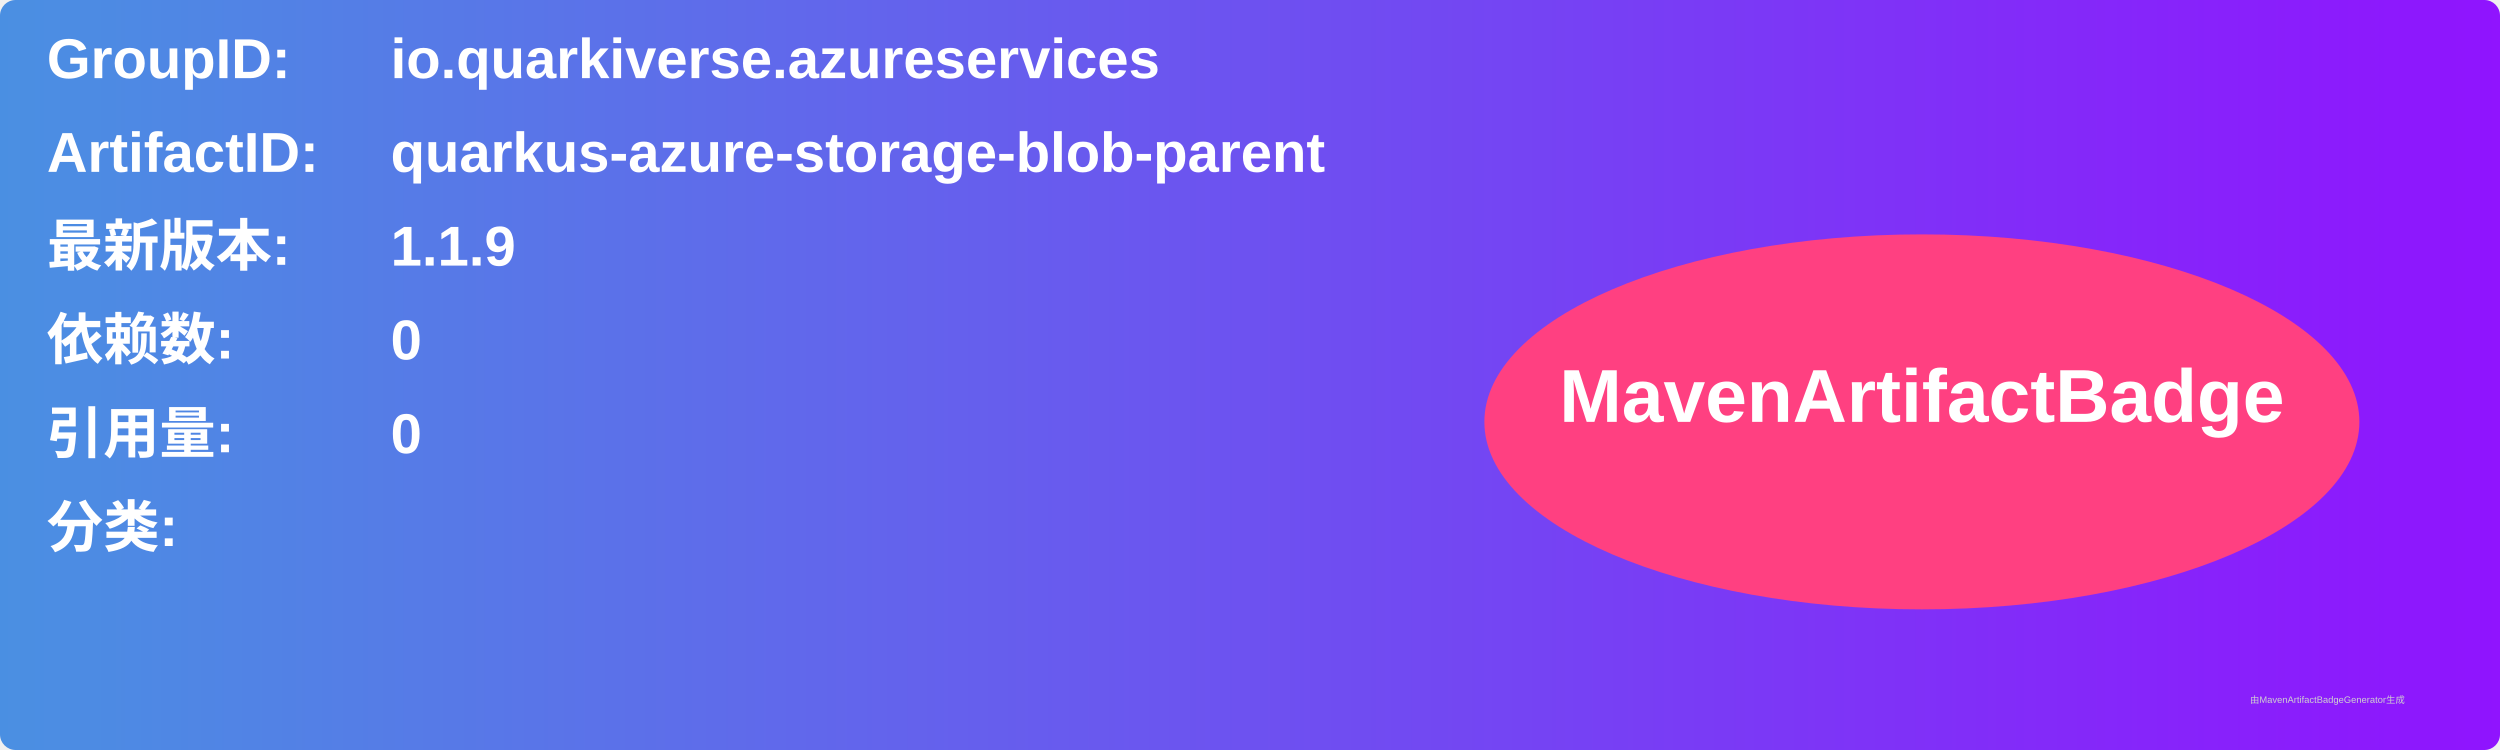
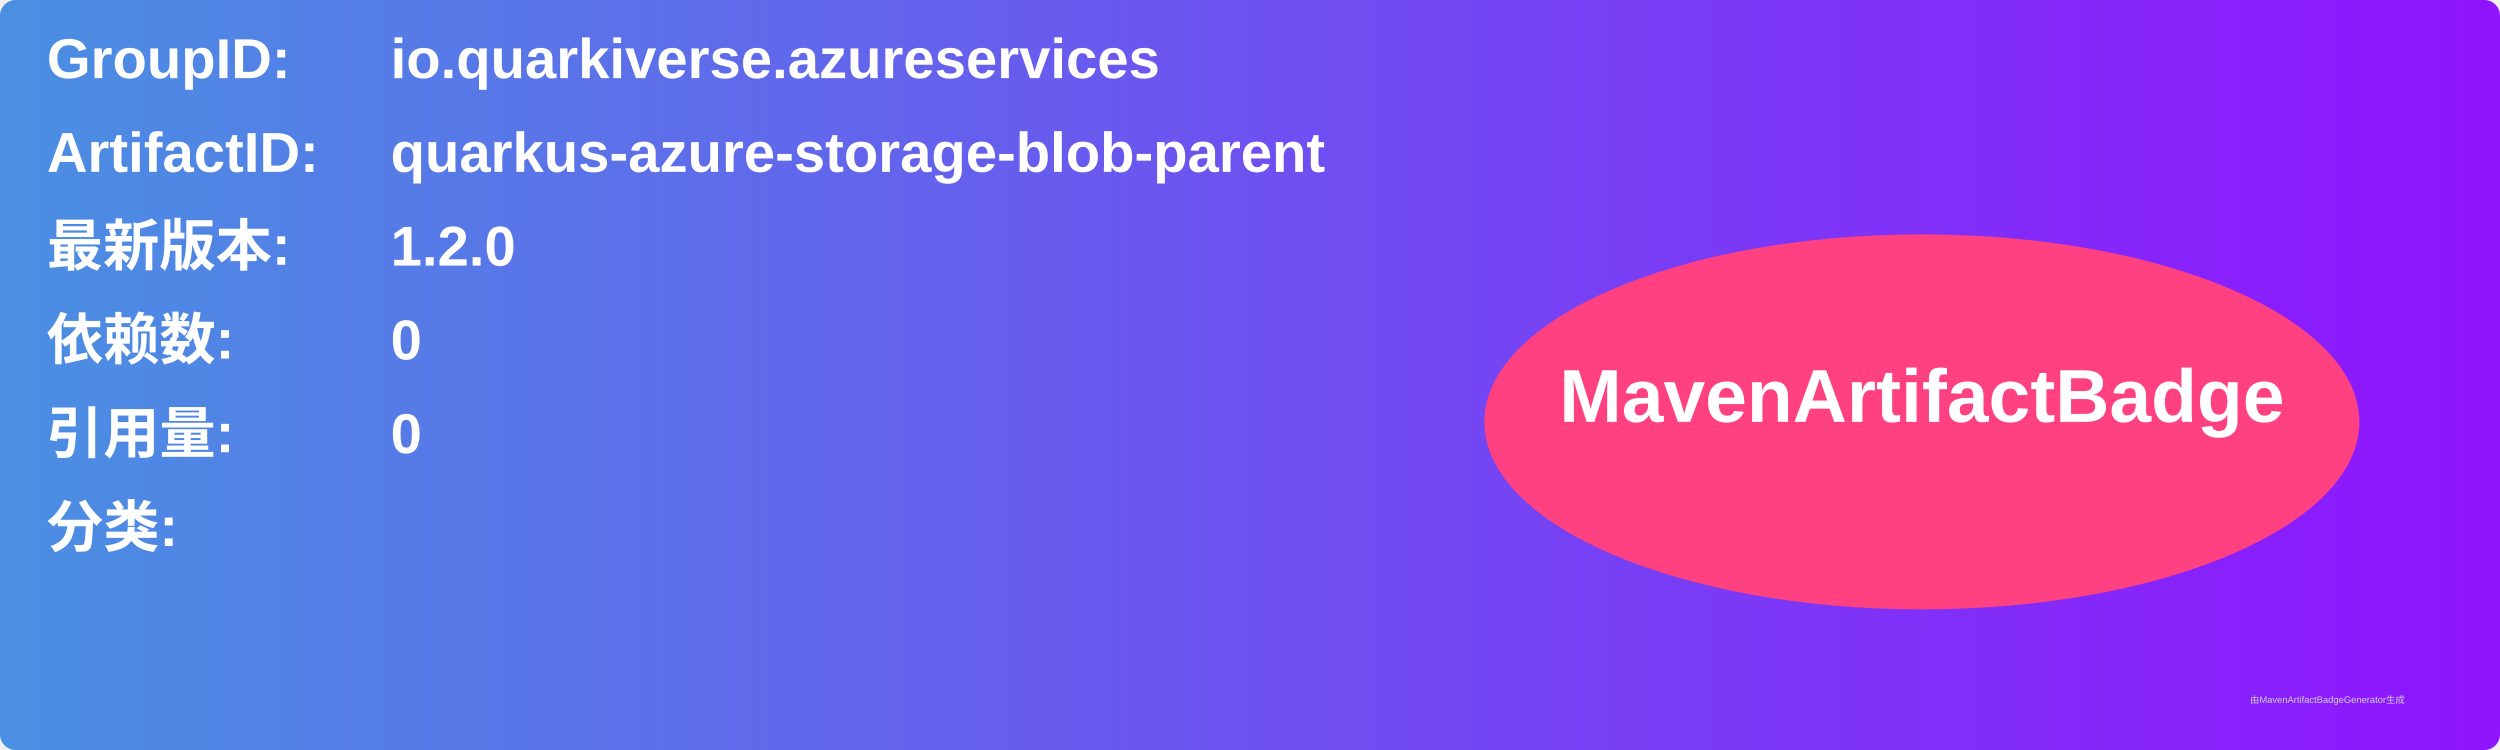
<svg xmlns="http://www.w3.org/2000/svg" width="800" height="240" viewBox="0 0 800 240">
  <linearGradient id="grad" x1="0%" y1="0%" x2="100%" y2="0%">
    <stop offset="0%" stop-color="#4a90e2" />
    <stop offset="100%" stop-color="#9013fe" />
  </linearGradient>
  <rect width="100%" height="100%" rx="5" ry="5" fill="url(#grad)" />
  <g transform="translate(15, 15)">
    <text x="0" y="10" font-family="Arial" font-size="18" fill="white" font-weight="bold" width="260">GroupID:</text>
    <text x="110" y="10" font-family="Arial" font-size="18" fill="white" font-weight="bold" width="460">io.quarkiverse.azureservices</text>
    <text x="0" y="40" font-family="Arial" font-size="18" fill="white" font-weight="bold" width="260">ArtifactID:</text>
    <text x="110" y="40" font-family="Arial" font-size="18" fill="white" font-weight="bold" width="460">quarkus-azure-storage-blob-parent</text>
    <text x="0" y="70" font-family="Arial" font-size="18" fill="white" font-weight="bold">最新版本:</text>
    <text x="110" y="70" font-family="Arial" font-size="18" fill="white" font-weight="bold">
-       <tspan font-weight="bold">1.1.9</tspan>
+       <tspan font-weight="bold">1.2.0</tspan>
    </text>
    <text x="0" y="100" font-family="Arial" font-size="18" fill="white" font-weight="bold">依赖数: </text>
    <text x="110" y="100" font-family="Arial" font-size="18" fill="white">
      <tspan font-weight="bold">0</tspan>
    </text>
    <text x="0" y="130" font-family="Arial" font-size="18" fill="white" font-weight="bold">引用量: </text>
    <text x="110" y="130" font-family="Arial" font-size="18" fill="white">
      <tspan font-weight="bold">0</tspan>
    </text>
    <text x="0" y="160" font-family="Arial" font-size="18" fill="white" font-weight="bold">分类:</text>
    <text x="10" y="190" font-family="Arial" font-size="10" fill="white">
      <tspan font-weight="bold" />
    </text>
    <ellipse cx="600" cy="120" rx="140" ry="60" fill="#ff4081" />
    <text x="600" y="120" text-anchor="middle" font-family="Arial" font-size="24" fill="white" font-weight="bold">MavenArtifactBadge</text>
  </g>
  <text x="720" y="225" font-family="Arial" font-size="3" fill="#d0d0d0">由MavenArtifactBadgeGenerator生成</text>
</svg>
